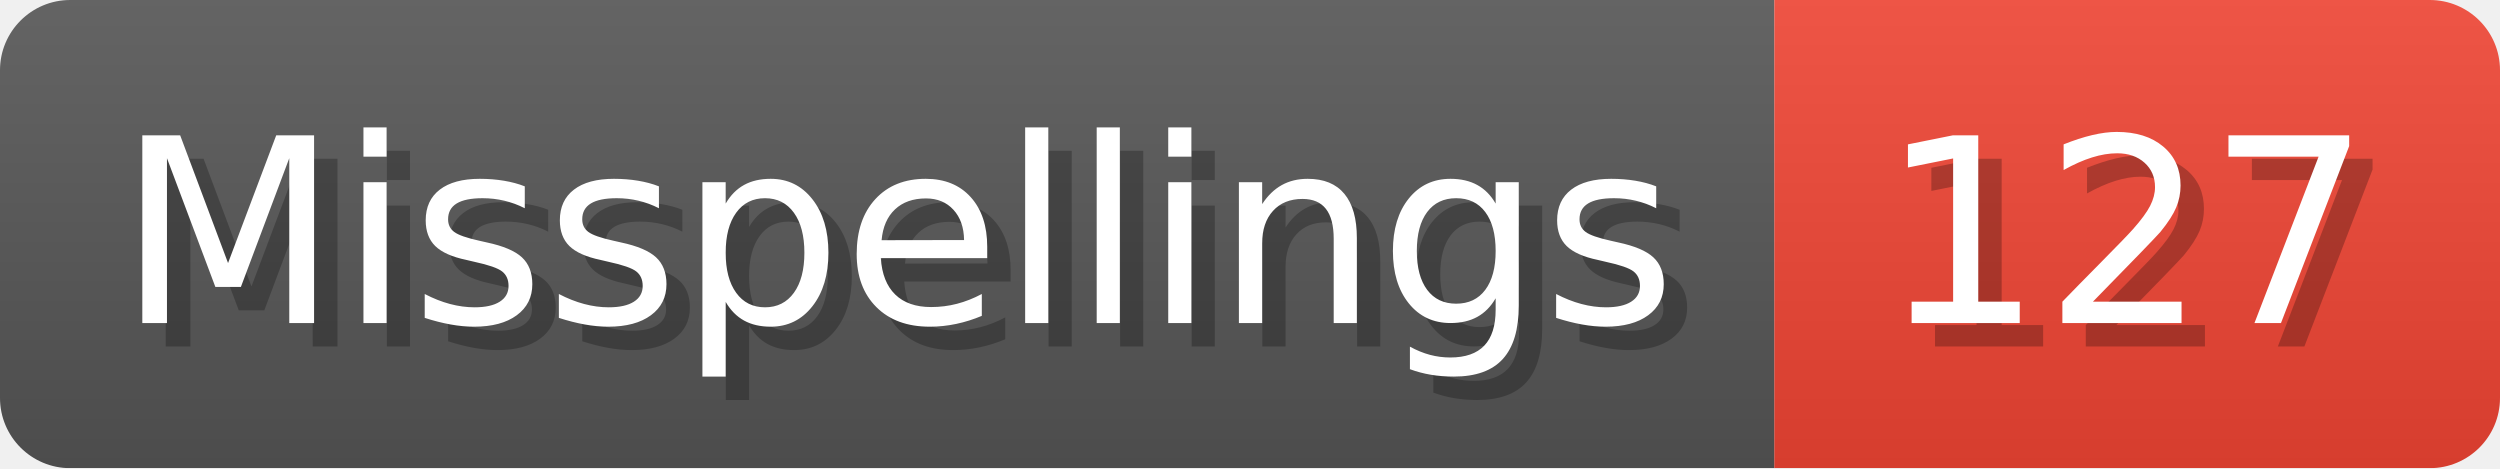
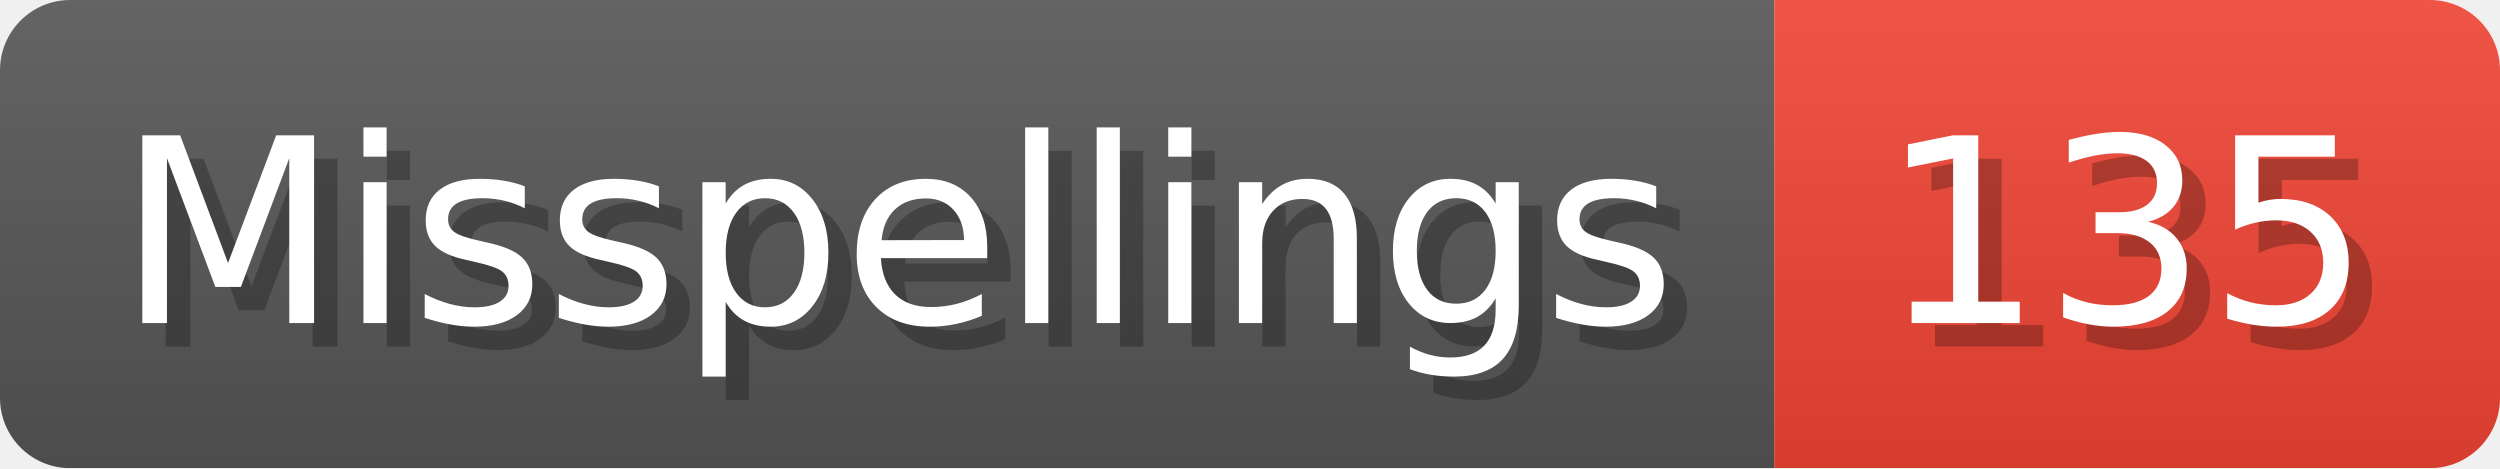
- <svg xmlns="http://www.w3.org/2000/svg" width="106.8" height="20" viewBox="0 0 1068 200" role="img" aria-label="Misspellings: 127">
+ <svg xmlns="http://www.w3.org/2000/svg" width="106.8" height="20" viewBox="0 0 1068 200" role="img" aria-label="Misspellings: 135">
  <linearGradient id="a" x2="0" y2="100%">
    <stop offset="0" stop-opacity=".1" stop-color="#EEE" />
    <stop offset="1" stop-opacity=".1" />
  </linearGradient>
  <mask id="m">
    <rect width="1068" height="200" rx="30" fill="#FFF" />
  </mask>
  <g mask="url(#m)">
    <rect width="758" height="200" fill="#555" />
    <rect width="310" height="200" fill="#E43" x="758" />
    <rect width="1068" height="200" fill="url(#a)" />
  </g>
  <g aria-hidden="true" fill="#fff" text-anchor="start" font-family="Verdana,DejaVu Sans,sans-serif" font-size="110">
    <text x="60" y="148" textLength="658" fill="#000" opacity="0.25">Misspellings</text>
    <text x="50" y="138" textLength="658">Misspellings</text>
-     <text x="813" y="148" textLength="210" fill="#000" opacity="0.25">127</text>
-     <text x="803" y="138" textLength="210">127</text>
+     <text x="813" y="148" textLength="210" fill="#000" opacity="0.25">135</text>
+     <text x="803" y="138" textLength="210">135</text>
  </g>
</svg>
